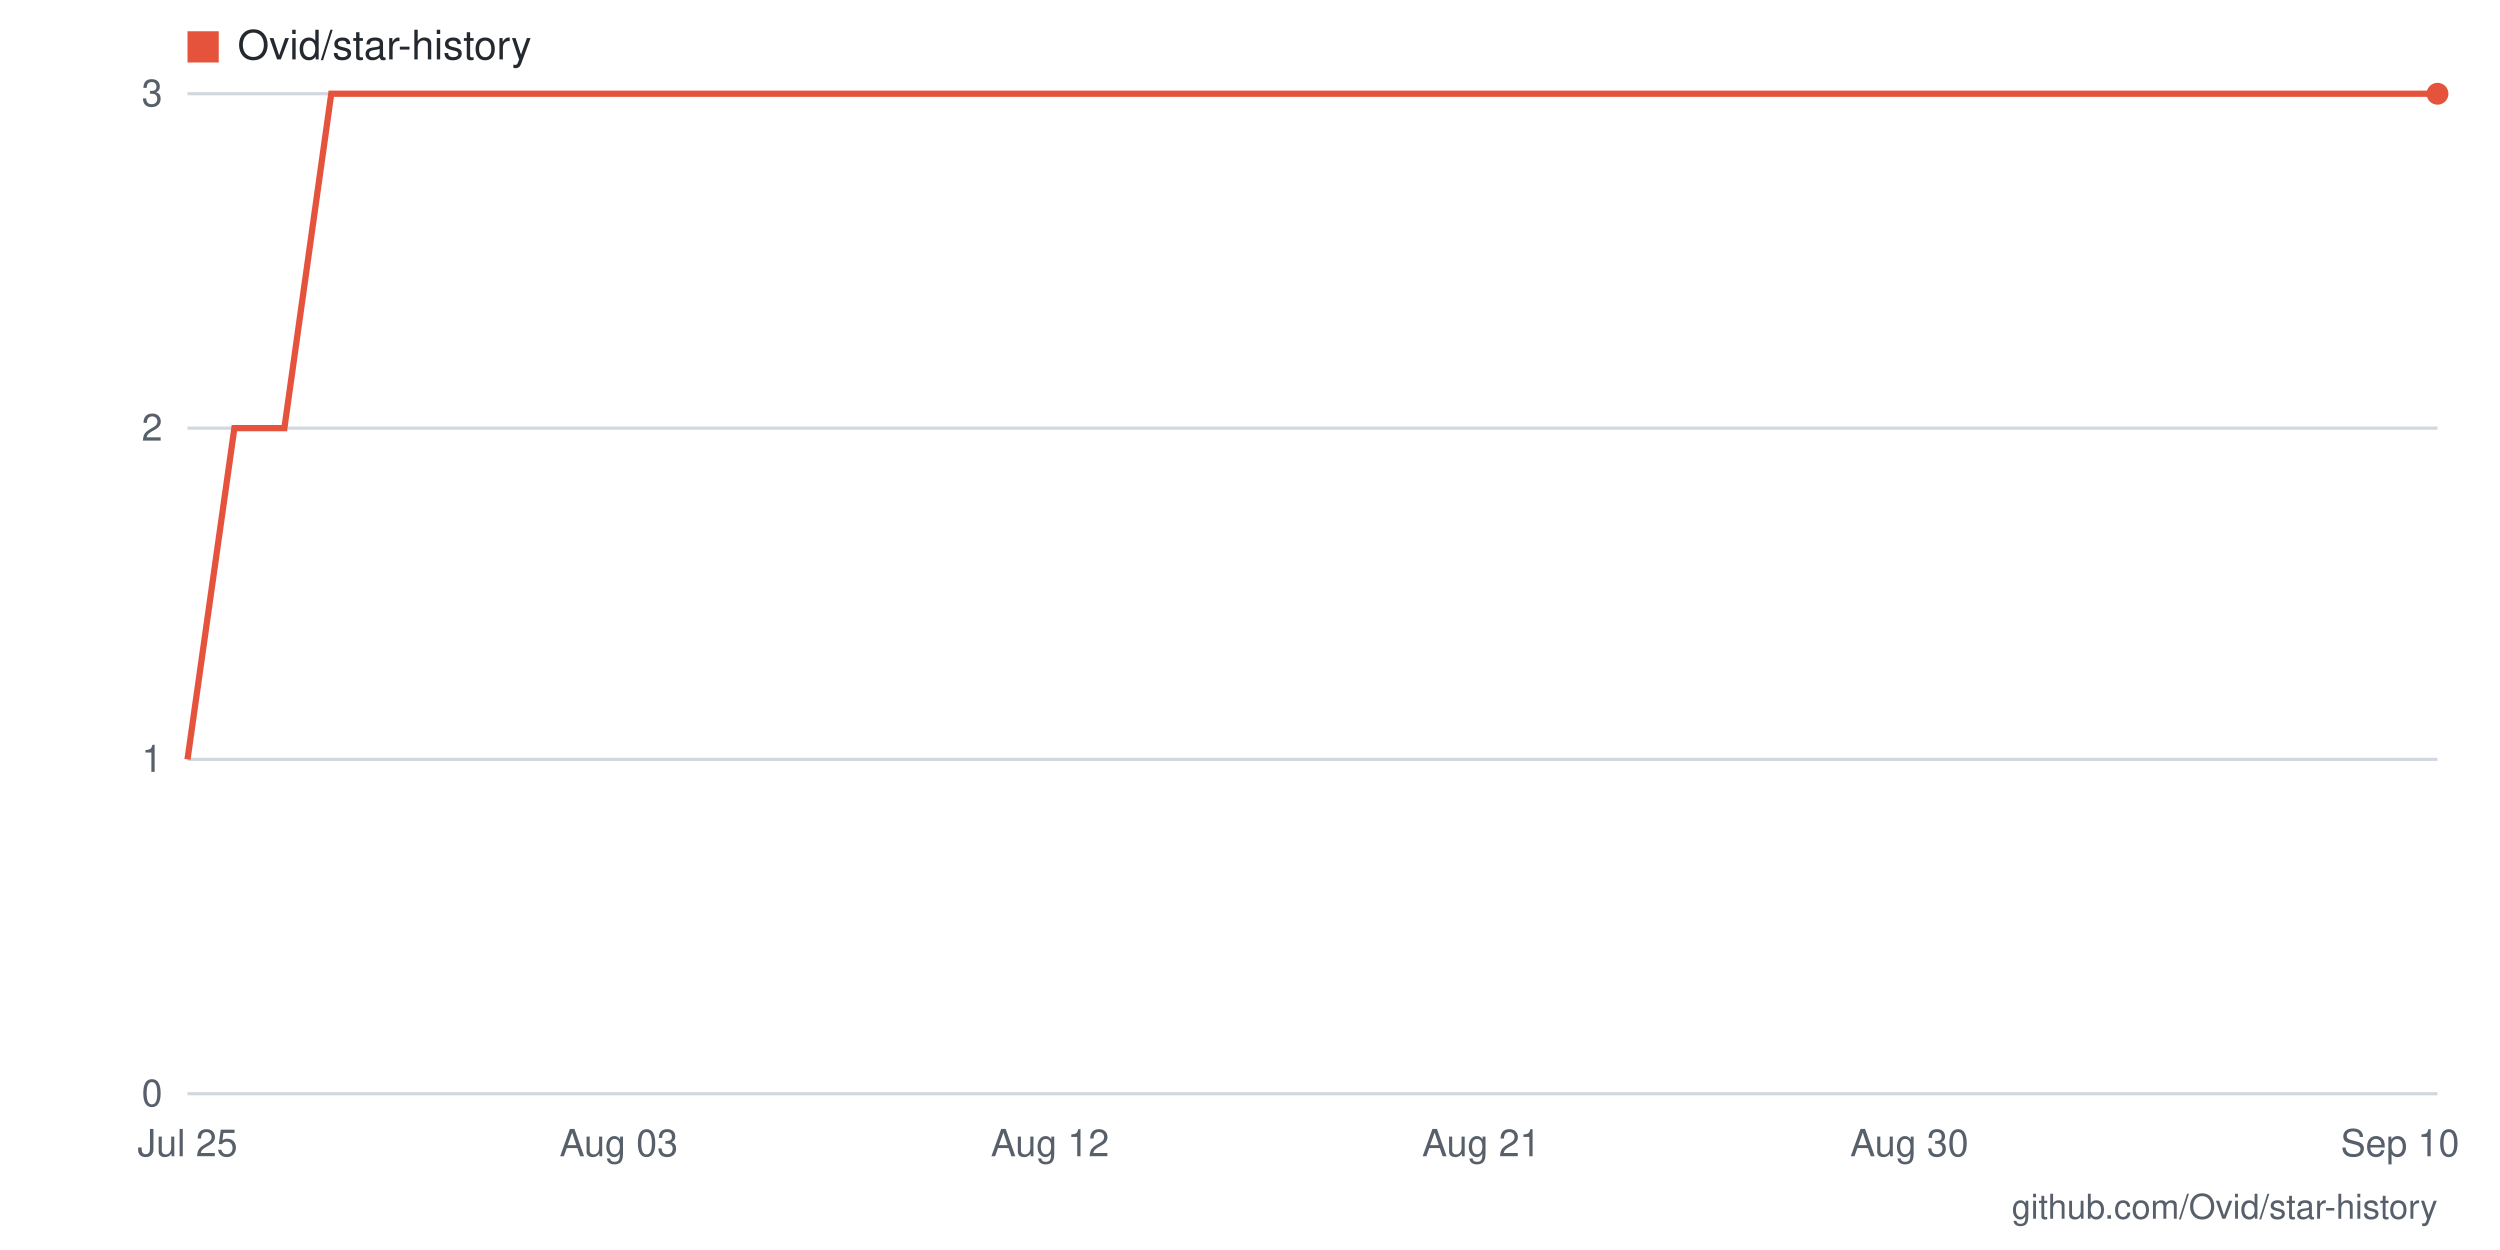
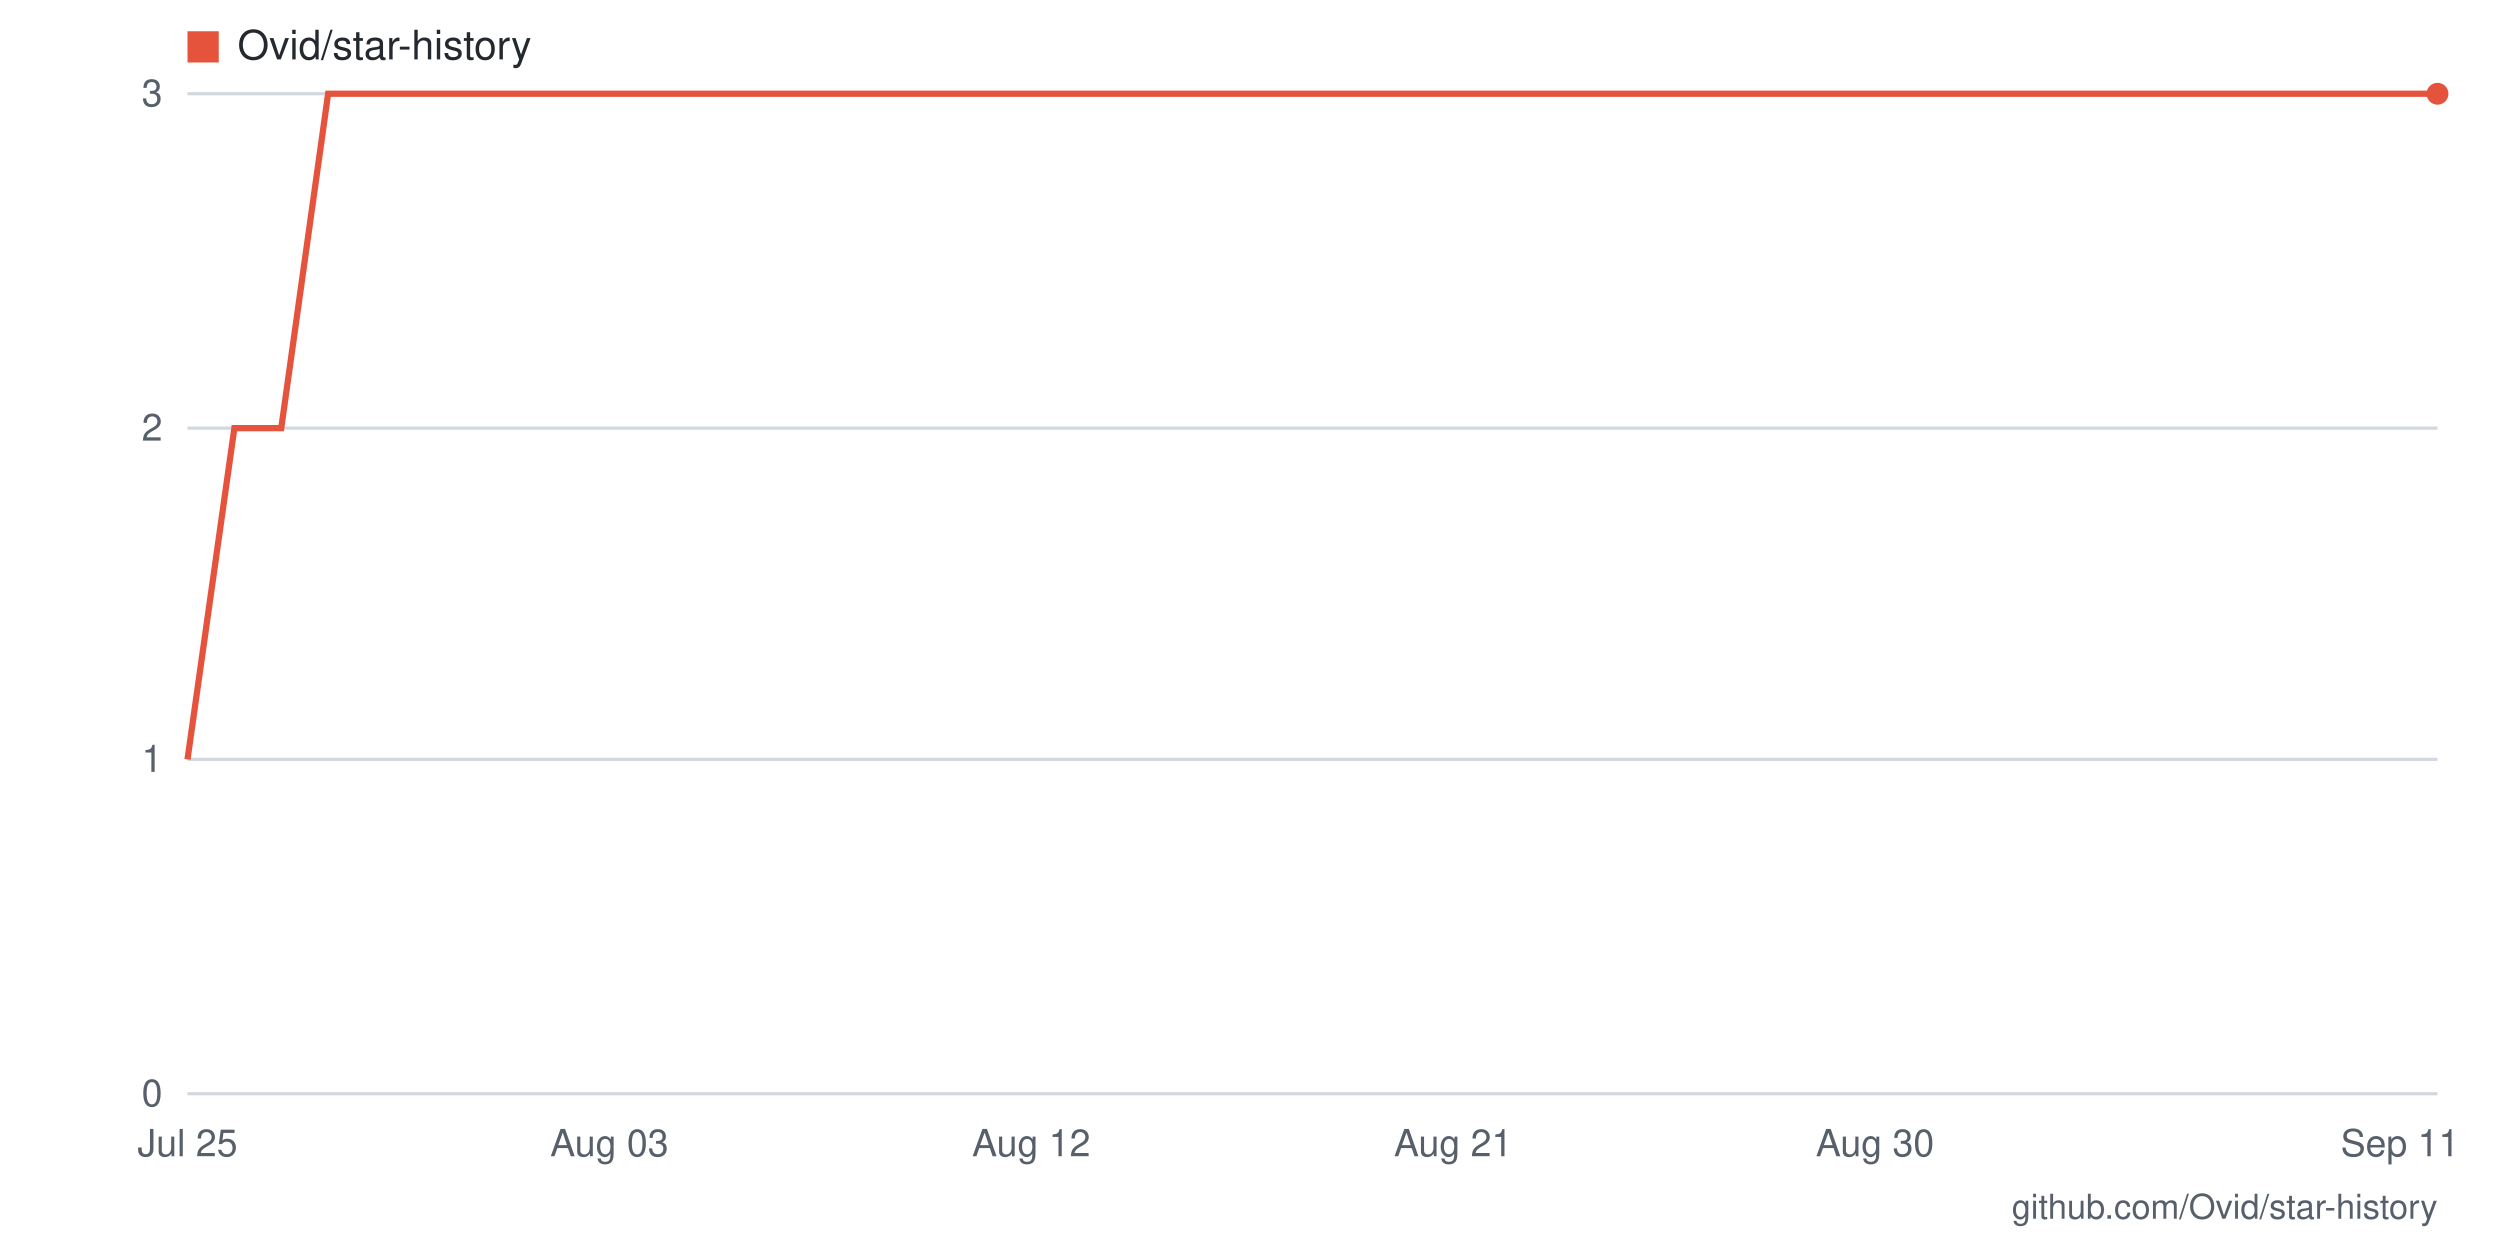
- <svg xmlns="http://www.w3.org/2000/svg" viewBox="0 0 800 400" width="800" height="400" role="img" aria-label="Star history for Ovid/star-history: 3 stars as of 2026-09-10">
+ <svg xmlns="http://www.w3.org/2000/svg" viewBox="0 0 800 400" width="800" height="400" role="img" aria-label="Star history for Ovid/star-history: 3 stars as of 2026-09-11">
  <rect width="800" height="400" fill="#ffffff" />
  <line x1="60" y1="350" x2="780" y2="350" stroke="#d0d7de" stroke-width="1" />
  <text x="52" y="354" text-anchor="end" font-family="-apple-system,BlinkMacSystemFont,'Segoe UI',Helvetica,Arial,sans-serif" font-size="12" fill="#57606a">0</text>
  <line x1="60" y1="243" x2="780" y2="243" stroke="#d0d7de" stroke-width="1" />
  <text x="52" y="247" text-anchor="end" font-family="-apple-system,BlinkMacSystemFont,'Segoe UI',Helvetica,Arial,sans-serif" font-size="12" fill="#57606a">1</text>
  <line x1="60" y1="137" x2="780" y2="137" stroke="#d0d7de" stroke-width="1" />
  <text x="52" y="141" text-anchor="end" font-family="-apple-system,BlinkMacSystemFont,'Segoe UI',Helvetica,Arial,sans-serif" font-size="12" fill="#57606a">2</text>
  <line x1="60" y1="30" x2="780" y2="30" stroke="#d0d7de" stroke-width="1" />
  <text x="52" y="34" text-anchor="end" font-family="-apple-system,BlinkMacSystemFont,'Segoe UI',Helvetica,Arial,sans-serif" font-size="12" fill="#57606a">3</text>
-   <text x="768" y="370" text-anchor="middle" font-family="-apple-system,BlinkMacSystemFont,'Segoe UI',Helvetica,Arial,sans-serif" font-size="12" fill="#57606a">Sep 10</text>
-   <text x="611" y="370" text-anchor="middle" font-family="-apple-system,BlinkMacSystemFont,'Segoe UI',Helvetica,Arial,sans-serif" font-size="12" fill="#57606a">Aug 30</text>
-   <text x="474" y="370" text-anchor="middle" font-family="-apple-system,BlinkMacSystemFont,'Segoe UI',Helvetica,Arial,sans-serif" font-size="12" fill="#57606a">Aug 21</text>
-   <text x="336" y="370" text-anchor="middle" font-family="-apple-system,BlinkMacSystemFont,'Segoe UI',Helvetica,Arial,sans-serif" font-size="12" fill="#57606a">Aug 12</text>
-   <text x="198" y="370" text-anchor="middle" font-family="-apple-system,BlinkMacSystemFont,'Segoe UI',Helvetica,Arial,sans-serif" font-size="12" fill="#57606a">Aug 03</text>
+   <text x="768" y="370" text-anchor="middle" font-family="-apple-system,BlinkMacSystemFont,'Segoe UI',Helvetica,Arial,sans-serif" font-size="12" fill="#57606a">Sep 11</text>
+   <text x="600" y="370" text-anchor="middle" font-family="-apple-system,BlinkMacSystemFont,'Segoe UI',Helvetica,Arial,sans-serif" font-size="12" fill="#57606a">Aug 30</text>
+   <text x="465" y="370" text-anchor="middle" font-family="-apple-system,BlinkMacSystemFont,'Segoe UI',Helvetica,Arial,sans-serif" font-size="12" fill="#57606a">Aug 21</text>
+   <text x="330" y="370" text-anchor="middle" font-family="-apple-system,BlinkMacSystemFont,'Segoe UI',Helvetica,Arial,sans-serif" font-size="12" fill="#57606a">Aug 12</text>
+   <text x="195" y="370" text-anchor="middle" font-family="-apple-system,BlinkMacSystemFont,'Segoe UI',Helvetica,Arial,sans-serif" font-size="12" fill="#57606a">Aug 03</text>
  <text x="60" y="370" text-anchor="middle" font-family="-apple-system,BlinkMacSystemFont,'Segoe UI',Helvetica,Arial,sans-serif" font-size="12" fill="#57606a">Jul 25</text>
-   <polyline fill="none" stroke="#e5533d" stroke-width="2" points="60,243 75,137 91,137 106,30 121,30 137,30 152,30 167,30 183,30 198,30 213,30 229,30 244,30 259,30 274,30 290,30 305,30 320,30 336,30 351,30 366,30 382,30 397,30 412,30 428,30 443,30 458,30 474,30 489,30 504,30 520,30 535,30 550,30 566,30 581,30 596,30 611,30 627,30 642,30 657,30 673,30 688,30 703,30 719,30 734,30 749,30 765,30 780,30" />
+   <polyline fill="none" stroke="#e5533d" stroke-width="2" points="60,243 75,137 90,137 105,30 120,30 135,30 150,30 165,30 180,30 195,30 210,30 225,30 240,30 255,30 270,30 285,30 300,30 315,30 330,30 345,30 360,30 375,30 390,30 405,30 420,30 435,30 450,30 465,30 480,30 495,30 510,30 525,30 540,30 555,30 570,30 585,30 600,30 615,30 630,30 645,30 660,30 675,30 690,30 705,30 720,30 735,30 750,30 765,30 780,30" />
  <circle cx="780" cy="30" r="3.5" fill="#e5533d" />
  <rect x="60" y="10" width="10" height="10" fill="#e5533d" />
  <text x="76" y="19" font-family="-apple-system,BlinkMacSystemFont,'Segoe UI',Helvetica,Arial,sans-serif" font-size="13" fill="#24292f">Ovid/star-history</text>
  <text x="780" y="390" text-anchor="end" font-family="-apple-system,BlinkMacSystemFont,'Segoe UI',Helvetica,Arial,sans-serif" font-size="11" fill="#57606a">github.com/Ovid/star-history</text>
</svg>
